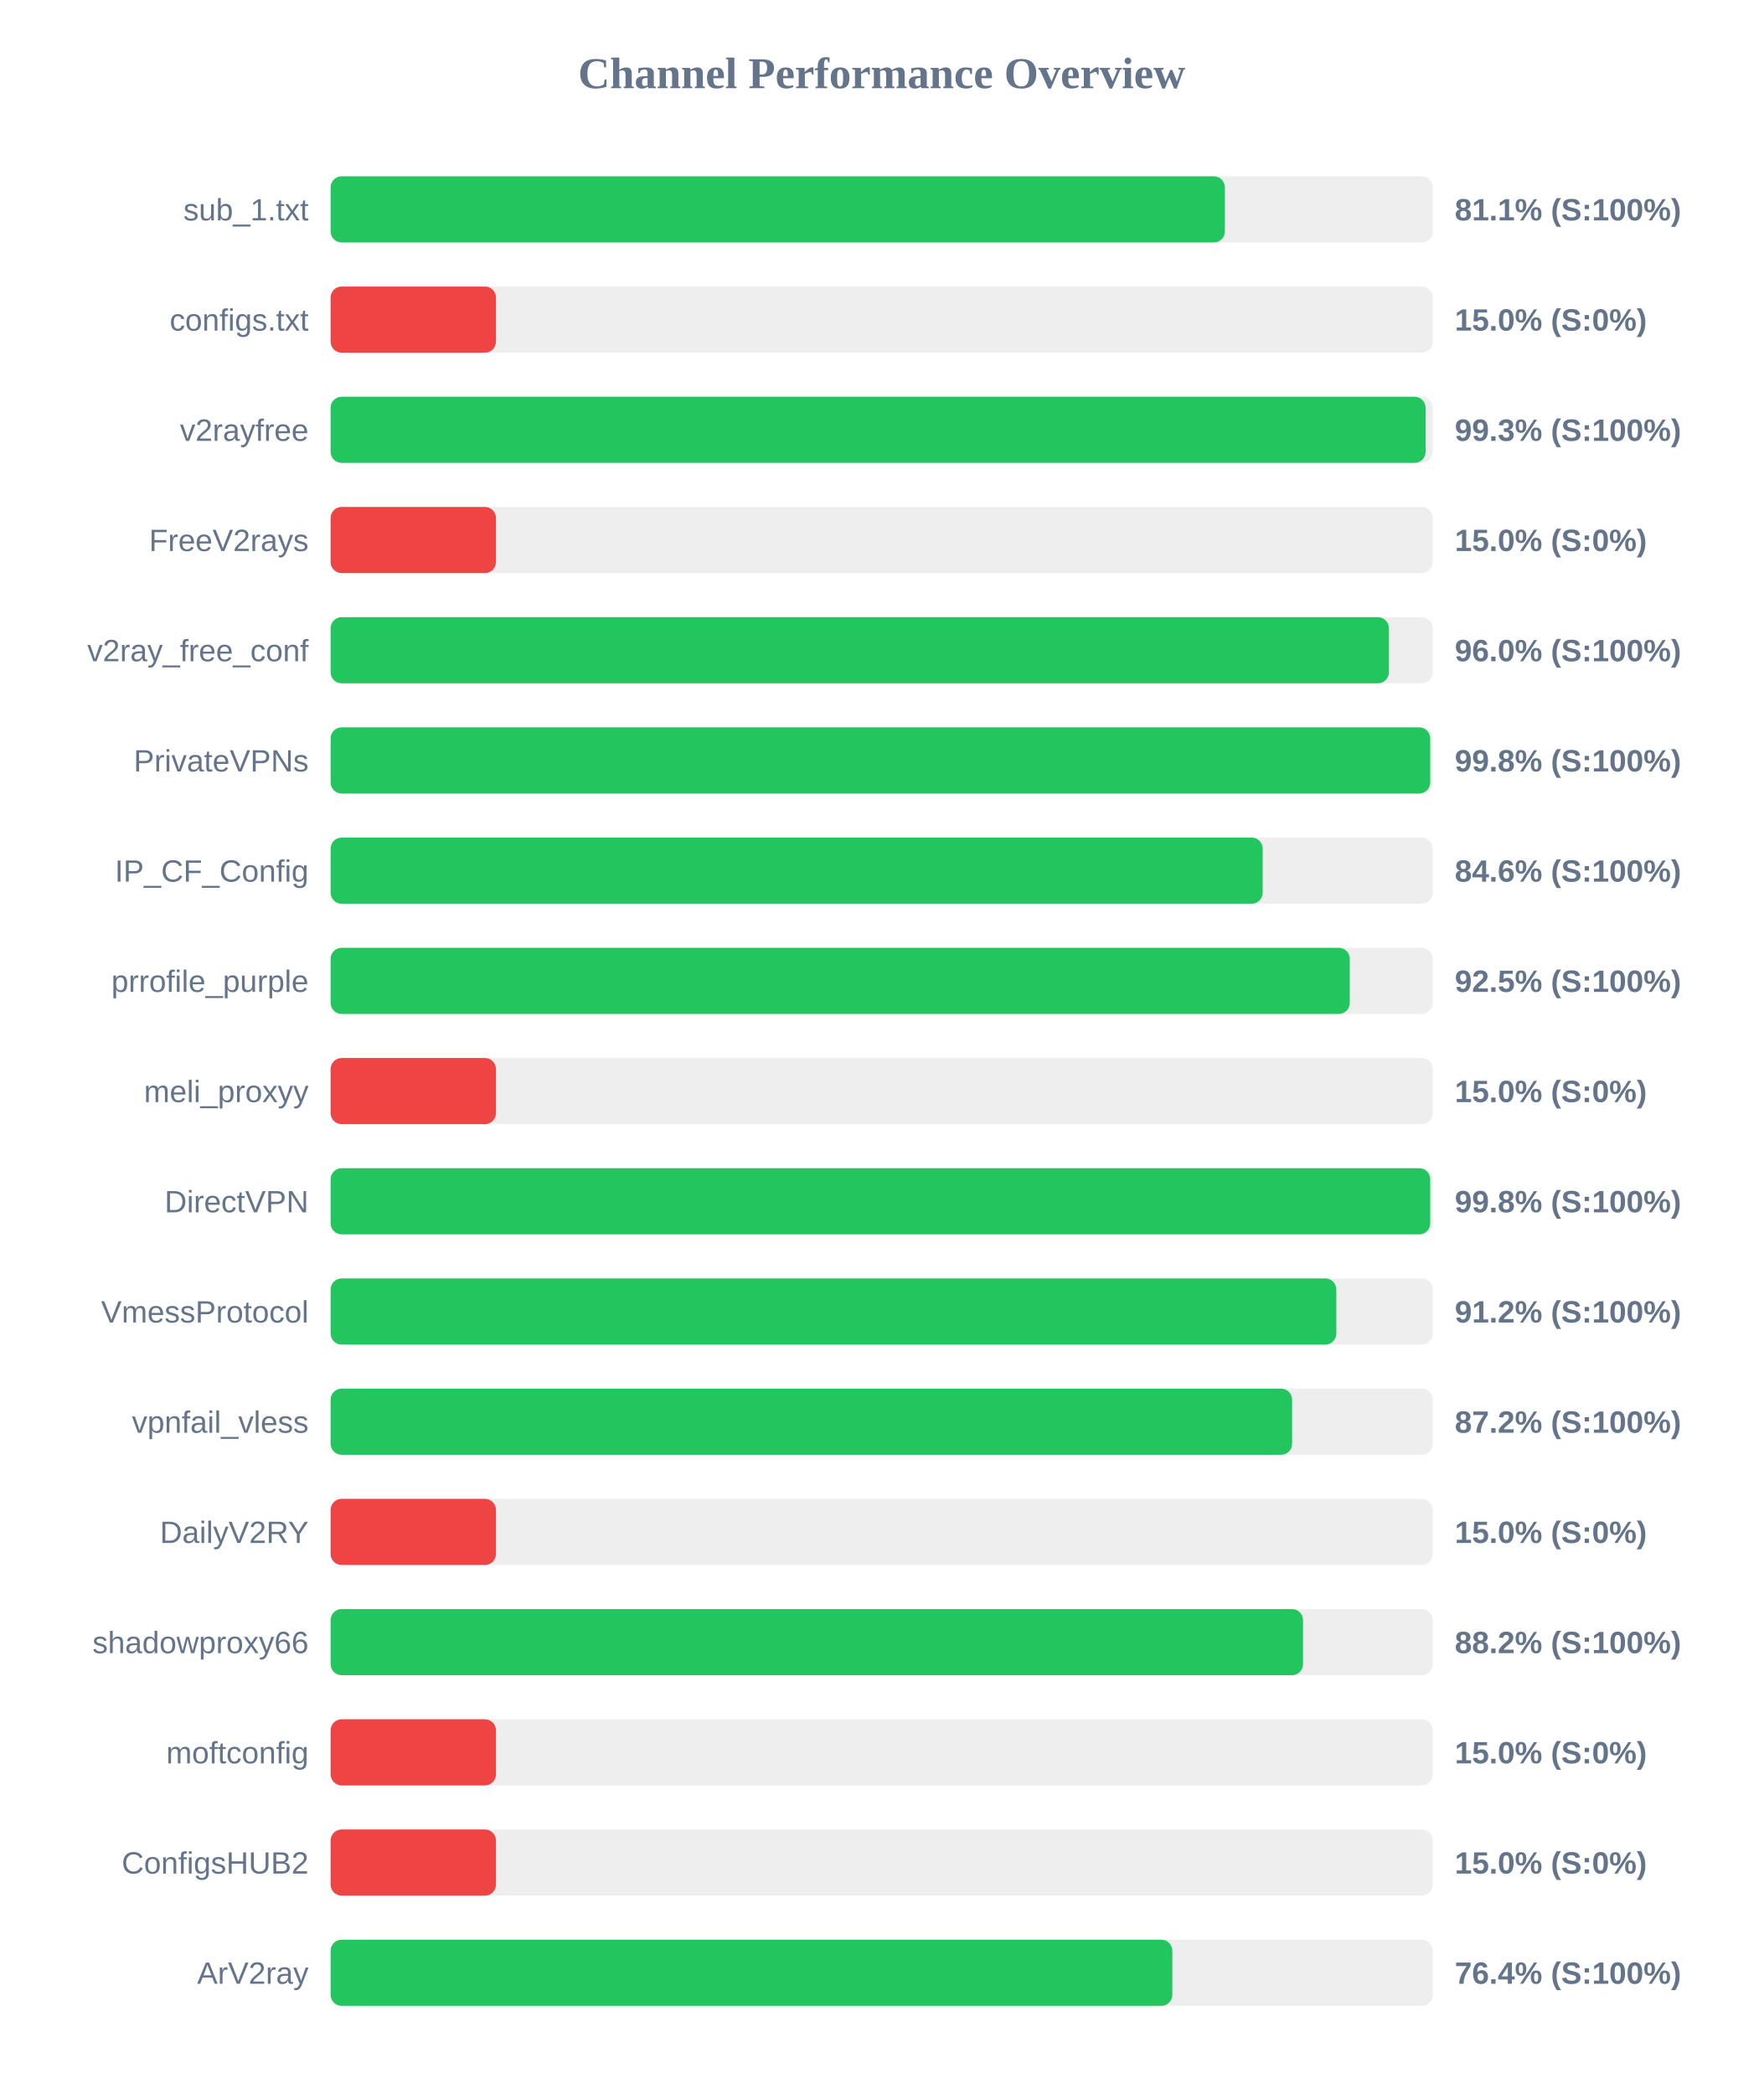
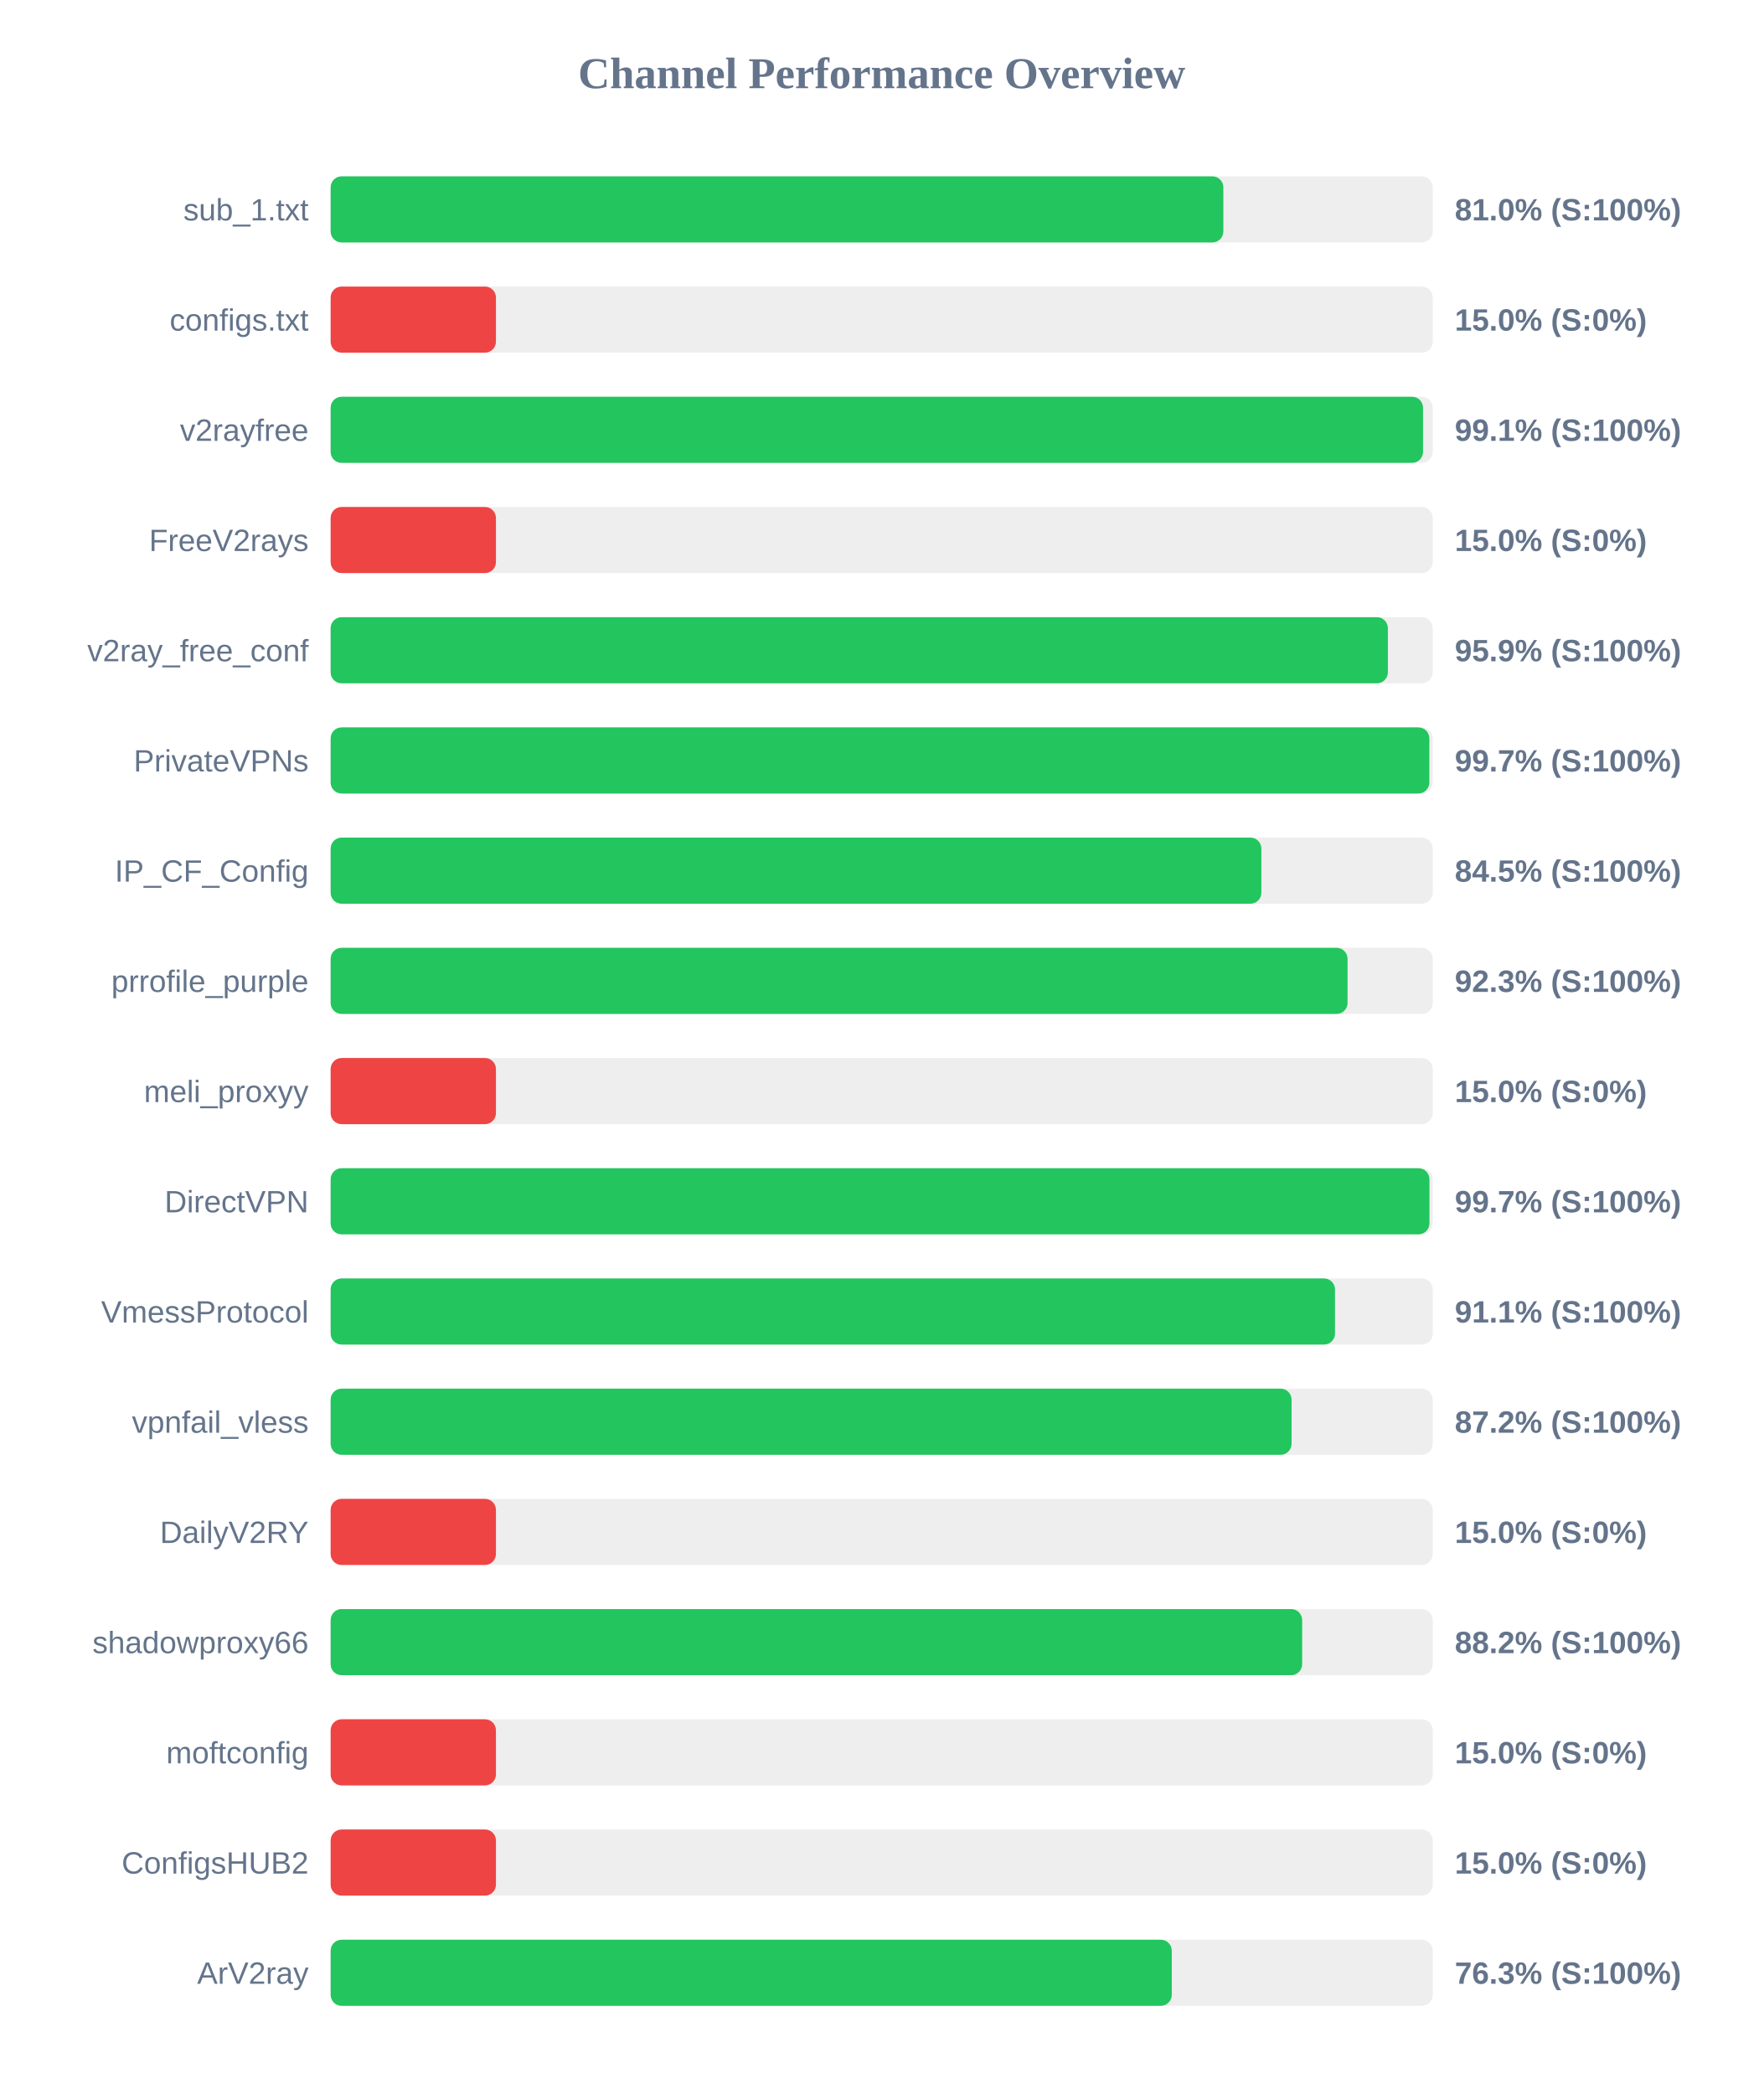
<svg xmlns="http://www.w3.org/2000/svg" width="800" height="950" version="1.1">
  <style>
        .row { font: 14px Arial; fill: #64748b; }
        .score { font: bold 14px Arial; fill: #64748b; }
    </style>
  <text x="400" y="40" text-anchor="middle" font-size="20px" font-weight="bold" fill="#64748b">Channel Performance Overview</text>
  <rect x="150" y="80" width="500" height="30" fill="#eee" rx="5" />
-   <rect x="150" y="80" width="405.7" height="30" fill="#22c55e" rx="5" />
+   <rect x="150" y="80" width="405.0" height="30" fill="#22c55e" rx="5" />
  <text x="140" y="100" text-anchor="end" class="row">sub_1.txt</text>
-   <text x="660" y="100" text-anchor="start" class="score">81.1% (S:100%)</text>
+   <text x="660" y="100" text-anchor="start" class="score">81.0% (S:100%)</text>
  <rect x="150" y="130" width="500" height="30" fill="#eee" rx="5" />
  <rect x="150" y="130" width="75.0" height="30" fill="#ef4444" rx="5" />
  <text x="140" y="150" text-anchor="end" class="row">configs.txt</text>
  <text x="660" y="150" text-anchor="start" class="score">15.0% (S:0%)</text>
  <rect x="150" y="180" width="500" height="30" fill="#eee" rx="5" />
-   <rect x="150" y="180" width="496.75" height="30" fill="#22c55e" rx="5" />
+   <rect x="150" y="180" width="495.6" height="30" fill="#22c55e" rx="5" />
  <text x="140" y="200" text-anchor="end" class="row">v2rayfree</text>
-   <text x="660" y="200" text-anchor="start" class="score">99.3% (S:100%)</text>
+   <text x="660" y="200" text-anchor="start" class="score">99.1% (S:100%)</text>
  <rect x="150" y="230" width="500" height="30" fill="#eee" rx="5" />
  <rect x="150" y="230" width="75.0" height="30" fill="#ef4444" rx="5" />
  <text x="140" y="250" text-anchor="end" class="row">FreeV2rays</text>
  <text x="660" y="250" text-anchor="start" class="score">15.0% (S:0%)</text>
  <rect x="150" y="280" width="500" height="30" fill="#eee" rx="5" />
-   <rect x="150" y="280" width="480.1" height="30" fill="#22c55e" rx="5" />
+   <rect x="150" y="280" width="479.65" height="30" fill="#22c55e" rx="5" />
  <text x="140" y="300" text-anchor="end" class="row">v2ray_free_conf</text>
-   <text x="660" y="300" text-anchor="start" class="score">96.0% (S:100%)</text>
+   <text x="660" y="300" text-anchor="start" class="score">95.9% (S:100%)</text>
  <rect x="150" y="330" width="500" height="30" fill="#eee" rx="5" />
-   <rect x="150" y="330" width="498.85" height="30" fill="#22c55e" rx="5" />
+   <rect x="150" y="330" width="498.45" height="30" fill="#22c55e" rx="5" />
  <text x="140" y="350" text-anchor="end" class="row">PrivateVPNs</text>
-   <text x="660" y="350" text-anchor="start" class="score">99.8% (S:100%)</text>
+   <text x="660" y="350" text-anchor="start" class="score">99.7% (S:100%)</text>
  <rect x="150" y="380" width="500" height="30" fill="#eee" rx="5" />
-   <rect x="150" y="380" width="422.85" height="30" fill="#22c55e" rx="5" />
+   <rect x="150" y="380" width="422.25" height="30" fill="#22c55e" rx="5" />
  <text x="140" y="400" text-anchor="end" class="row">IP_CF_Config</text>
-   <text x="660" y="400" text-anchor="start" class="score">84.6% (S:100%)</text>
+   <text x="660" y="400" text-anchor="start" class="score">84.5% (S:100%)</text>
  <rect x="150" y="430" width="500" height="30" fill="#eee" rx="5" />
-   <rect x="150" y="430" width="462.35" height="30" fill="#22c55e" rx="5" />
+   <rect x="150" y="430" width="461.35" height="30" fill="#22c55e" rx="5" />
  <text x="140" y="450" text-anchor="end" class="row">prrofile_purple</text>
-   <text x="660" y="450" text-anchor="start" class="score">92.5% (S:100%)</text>
+   <text x="660" y="450" text-anchor="start" class="score">92.3% (S:100%)</text>
  <rect x="150" y="480" width="500" height="30" fill="#eee" rx="5" />
  <rect x="150" y="480" width="75.0" height="30" fill="#ef4444" rx="5" />
  <text x="140" y="500" text-anchor="end" class="row">meli_proxyy</text>
  <text x="660" y="500" text-anchor="start" class="score">15.0% (S:0%)</text>
  <rect x="150" y="530" width="500" height="30" fill="#eee" rx="5" />
-   <rect x="150" y="530" width="498.85" height="30" fill="#22c55e" rx="5" />
+   <rect x="150" y="530" width="498.5" height="30" fill="#22c55e" rx="5" />
  <text x="140" y="550" text-anchor="end" class="row">DirectVPN</text>
-   <text x="660" y="550" text-anchor="start" class="score">99.8% (S:100%)</text>
+   <text x="660" y="550" text-anchor="start" class="score">99.7% (S:100%)</text>
  <rect x="150" y="580" width="500" height="30" fill="#eee" rx="5" />
-   <rect x="150" y="580" width="456.25" height="30" fill="#22c55e" rx="5" />
+   <rect x="150" y="580" width="455.65" height="30" fill="#22c55e" rx="5" />
  <text x="140" y="600" text-anchor="end" class="row">VmessProtocol</text>
-   <text x="660" y="600" text-anchor="start" class="score">91.2% (S:100%)</text>
+   <text x="660" y="600" text-anchor="start" class="score">91.1% (S:100%)</text>
  <rect x="150" y="630" width="500" height="30" fill="#eee" rx="5" />
-   <rect x="150" y="630" width="436.2" height="30" fill="#22c55e" rx="5" />
+   <rect x="150" y="630" width="435.95" height="30" fill="#22c55e" rx="5" />
  <text x="140" y="650" text-anchor="end" class="row">vpnfail_vless</text>
  <text x="660" y="650" text-anchor="start" class="score">87.2% (S:100%)</text>
  <rect x="150" y="680" width="500" height="30" fill="#eee" rx="5" />
  <rect x="150" y="680" width="75.0" height="30" fill="#ef4444" rx="5" />
  <text x="140" y="700" text-anchor="end" class="row">DailyV2RY</text>
  <text x="660" y="700" text-anchor="start" class="score">15.0% (S:0%)</text>
  <rect x="150" y="730" width="500" height="30" fill="#eee" rx="5" />
-   <rect x="150" y="730" width="441.15" height="30" fill="#22c55e" rx="5" />
+   <rect x="150" y="730" width="440.75" height="30" fill="#22c55e" rx="5" />
  <text x="140" y="750" text-anchor="end" class="row">shadowproxy66</text>
  <text x="660" y="750" text-anchor="start" class="score">88.2% (S:100%)</text>
  <rect x="150" y="780" width="500" height="30" fill="#eee" rx="5" />
  <rect x="150" y="780" width="75.0" height="30" fill="#ef4444" rx="5" />
  <text x="140" y="800" text-anchor="end" class="row">moftconfig</text>
  <text x="660" y="800" text-anchor="start" class="score">15.0% (S:0%)</text>
  <rect x="150" y="830" width="500" height="30" fill="#eee" rx="5" />
  <rect x="150" y="830" width="75.0" height="30" fill="#ef4444" rx="5" />
  <text x="140" y="850" text-anchor="end" class="row">ConfigsHUB2</text>
  <text x="660" y="850" text-anchor="start" class="score">15.0% (S:0%)</text>
  <rect x="150" y="880" width="500" height="30" fill="#eee" rx="5" />
-   <rect x="150" y="880" width="381.85" height="30" fill="#22c55e" rx="5" />
+   <rect x="150" y="880" width="381.6" height="30" fill="#22c55e" rx="5" />
  <text x="140" y="900" text-anchor="end" class="row">ArV2ray</text>
-   <text x="660" y="900" text-anchor="start" class="score">76.4% (S:100%)</text>
+   <text x="660" y="900" text-anchor="start" class="score">76.3% (S:100%)</text>
</svg>
